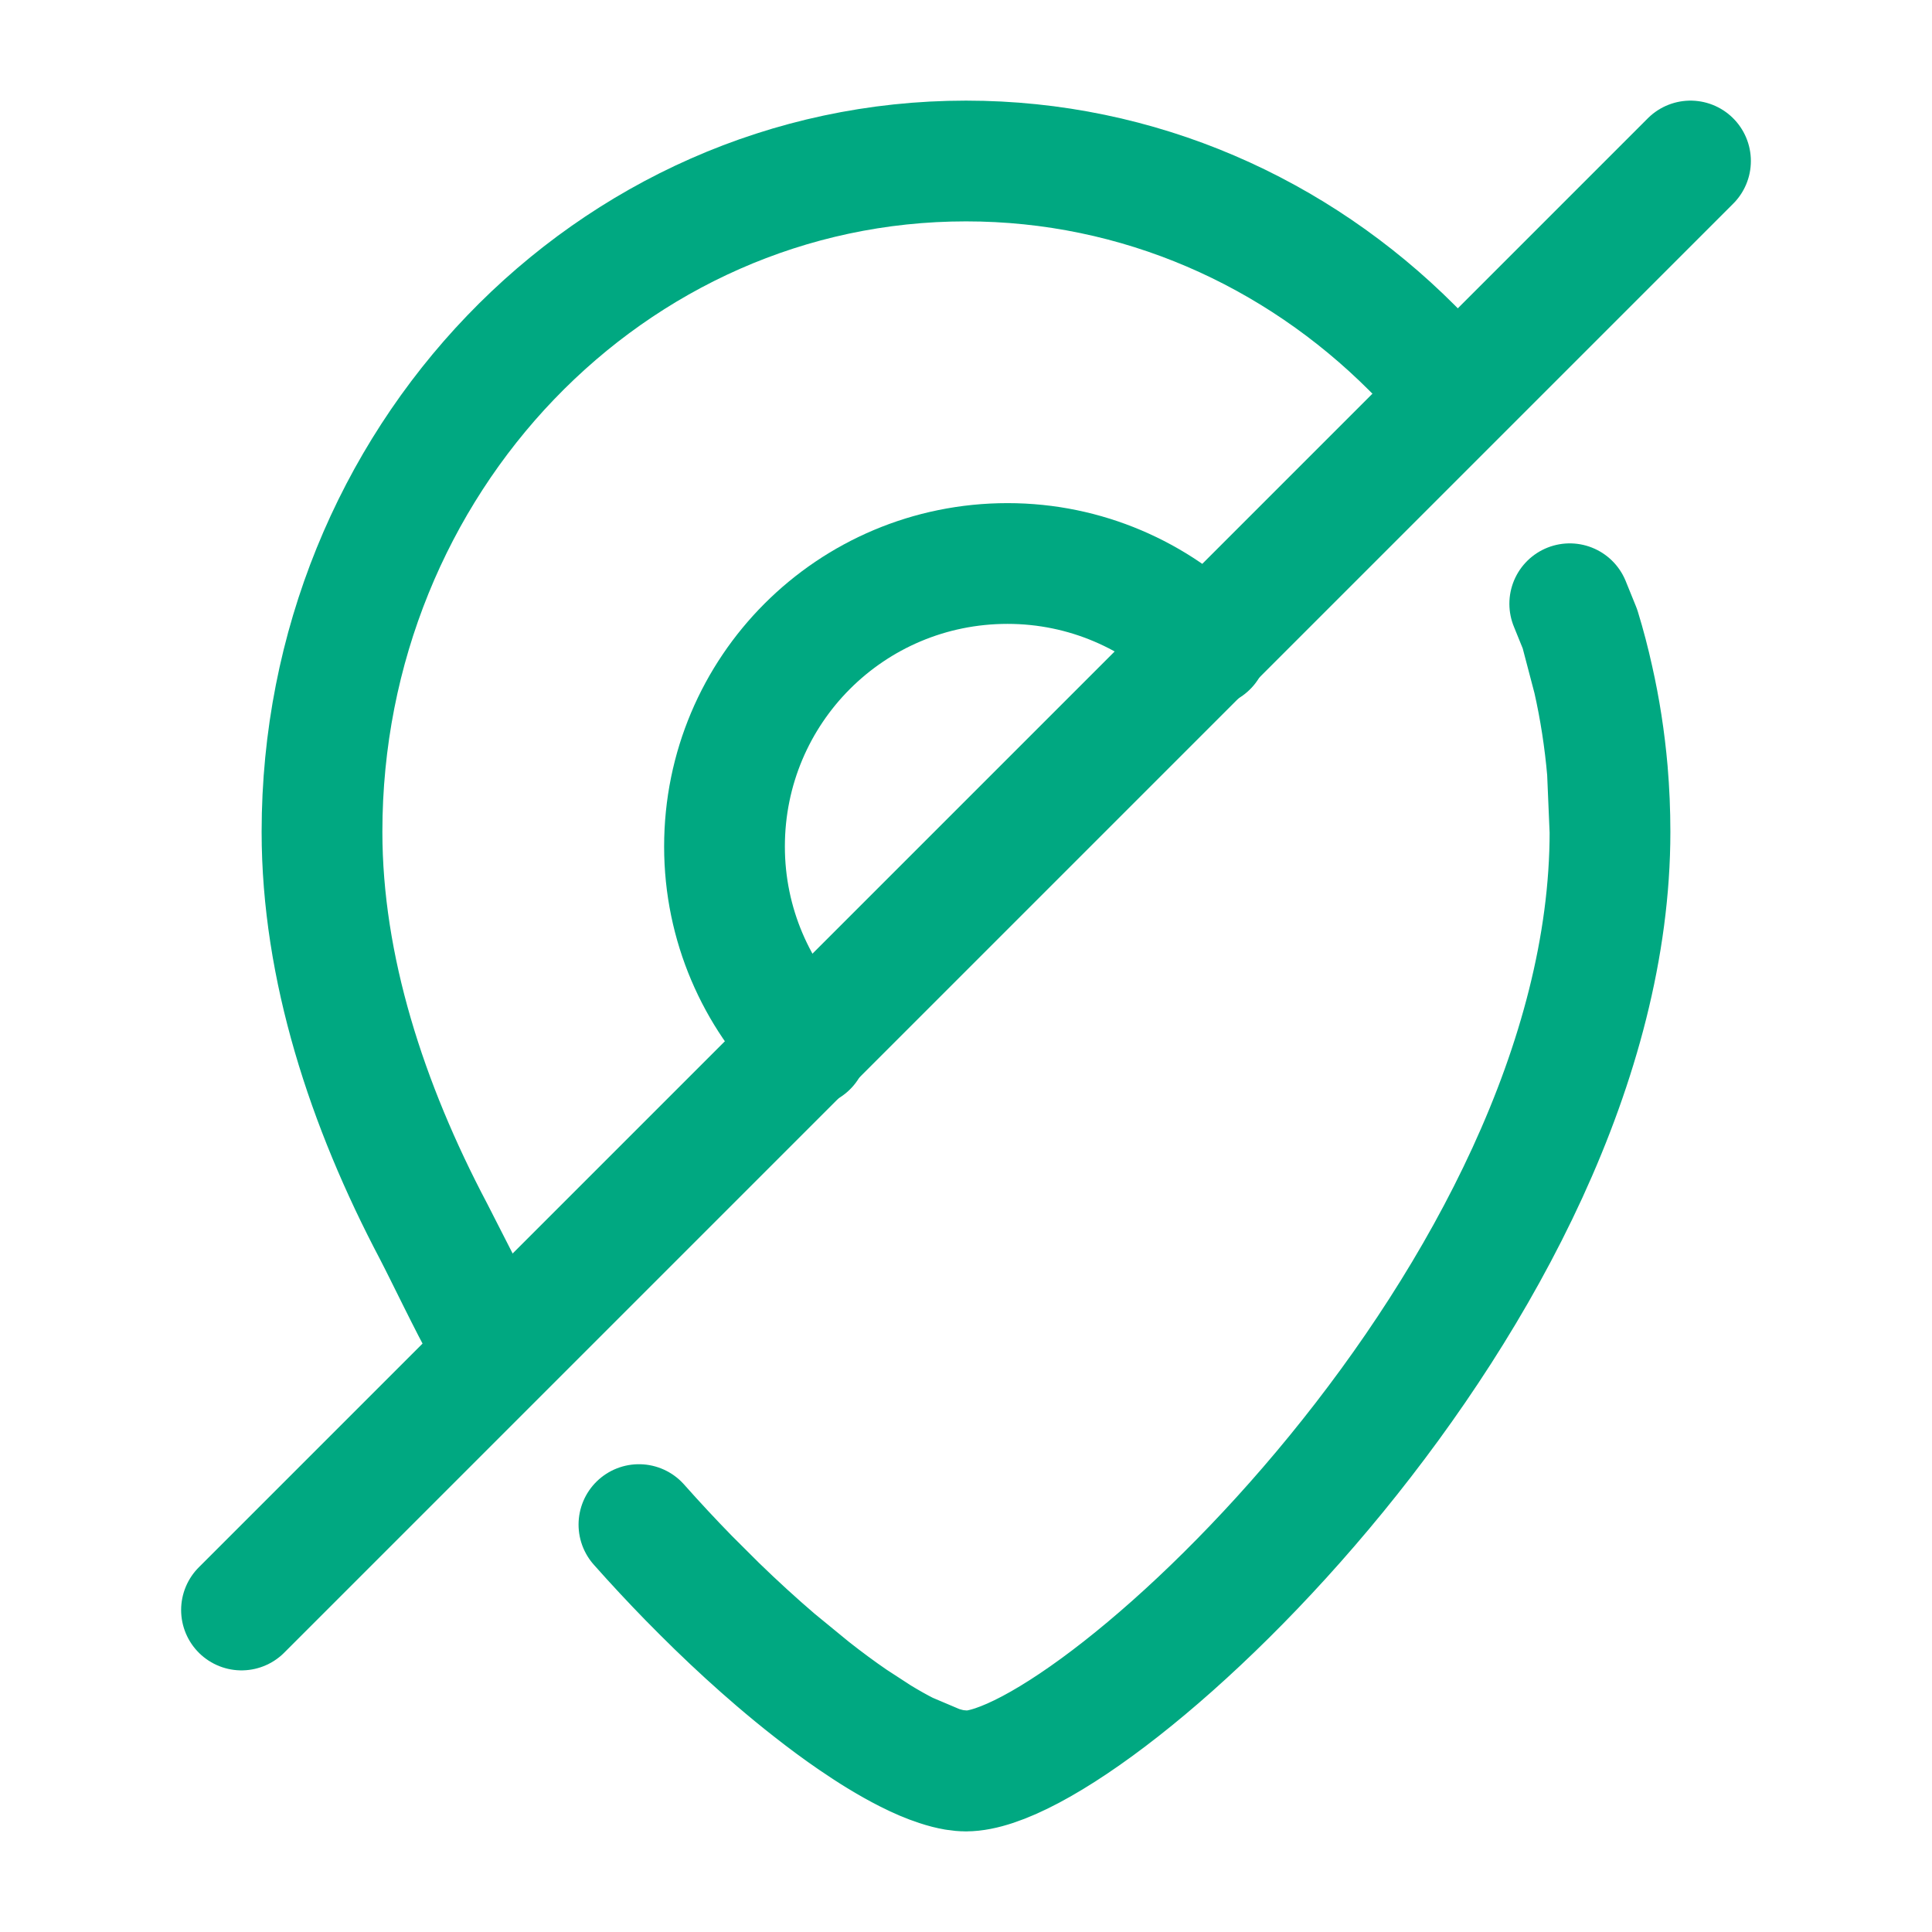
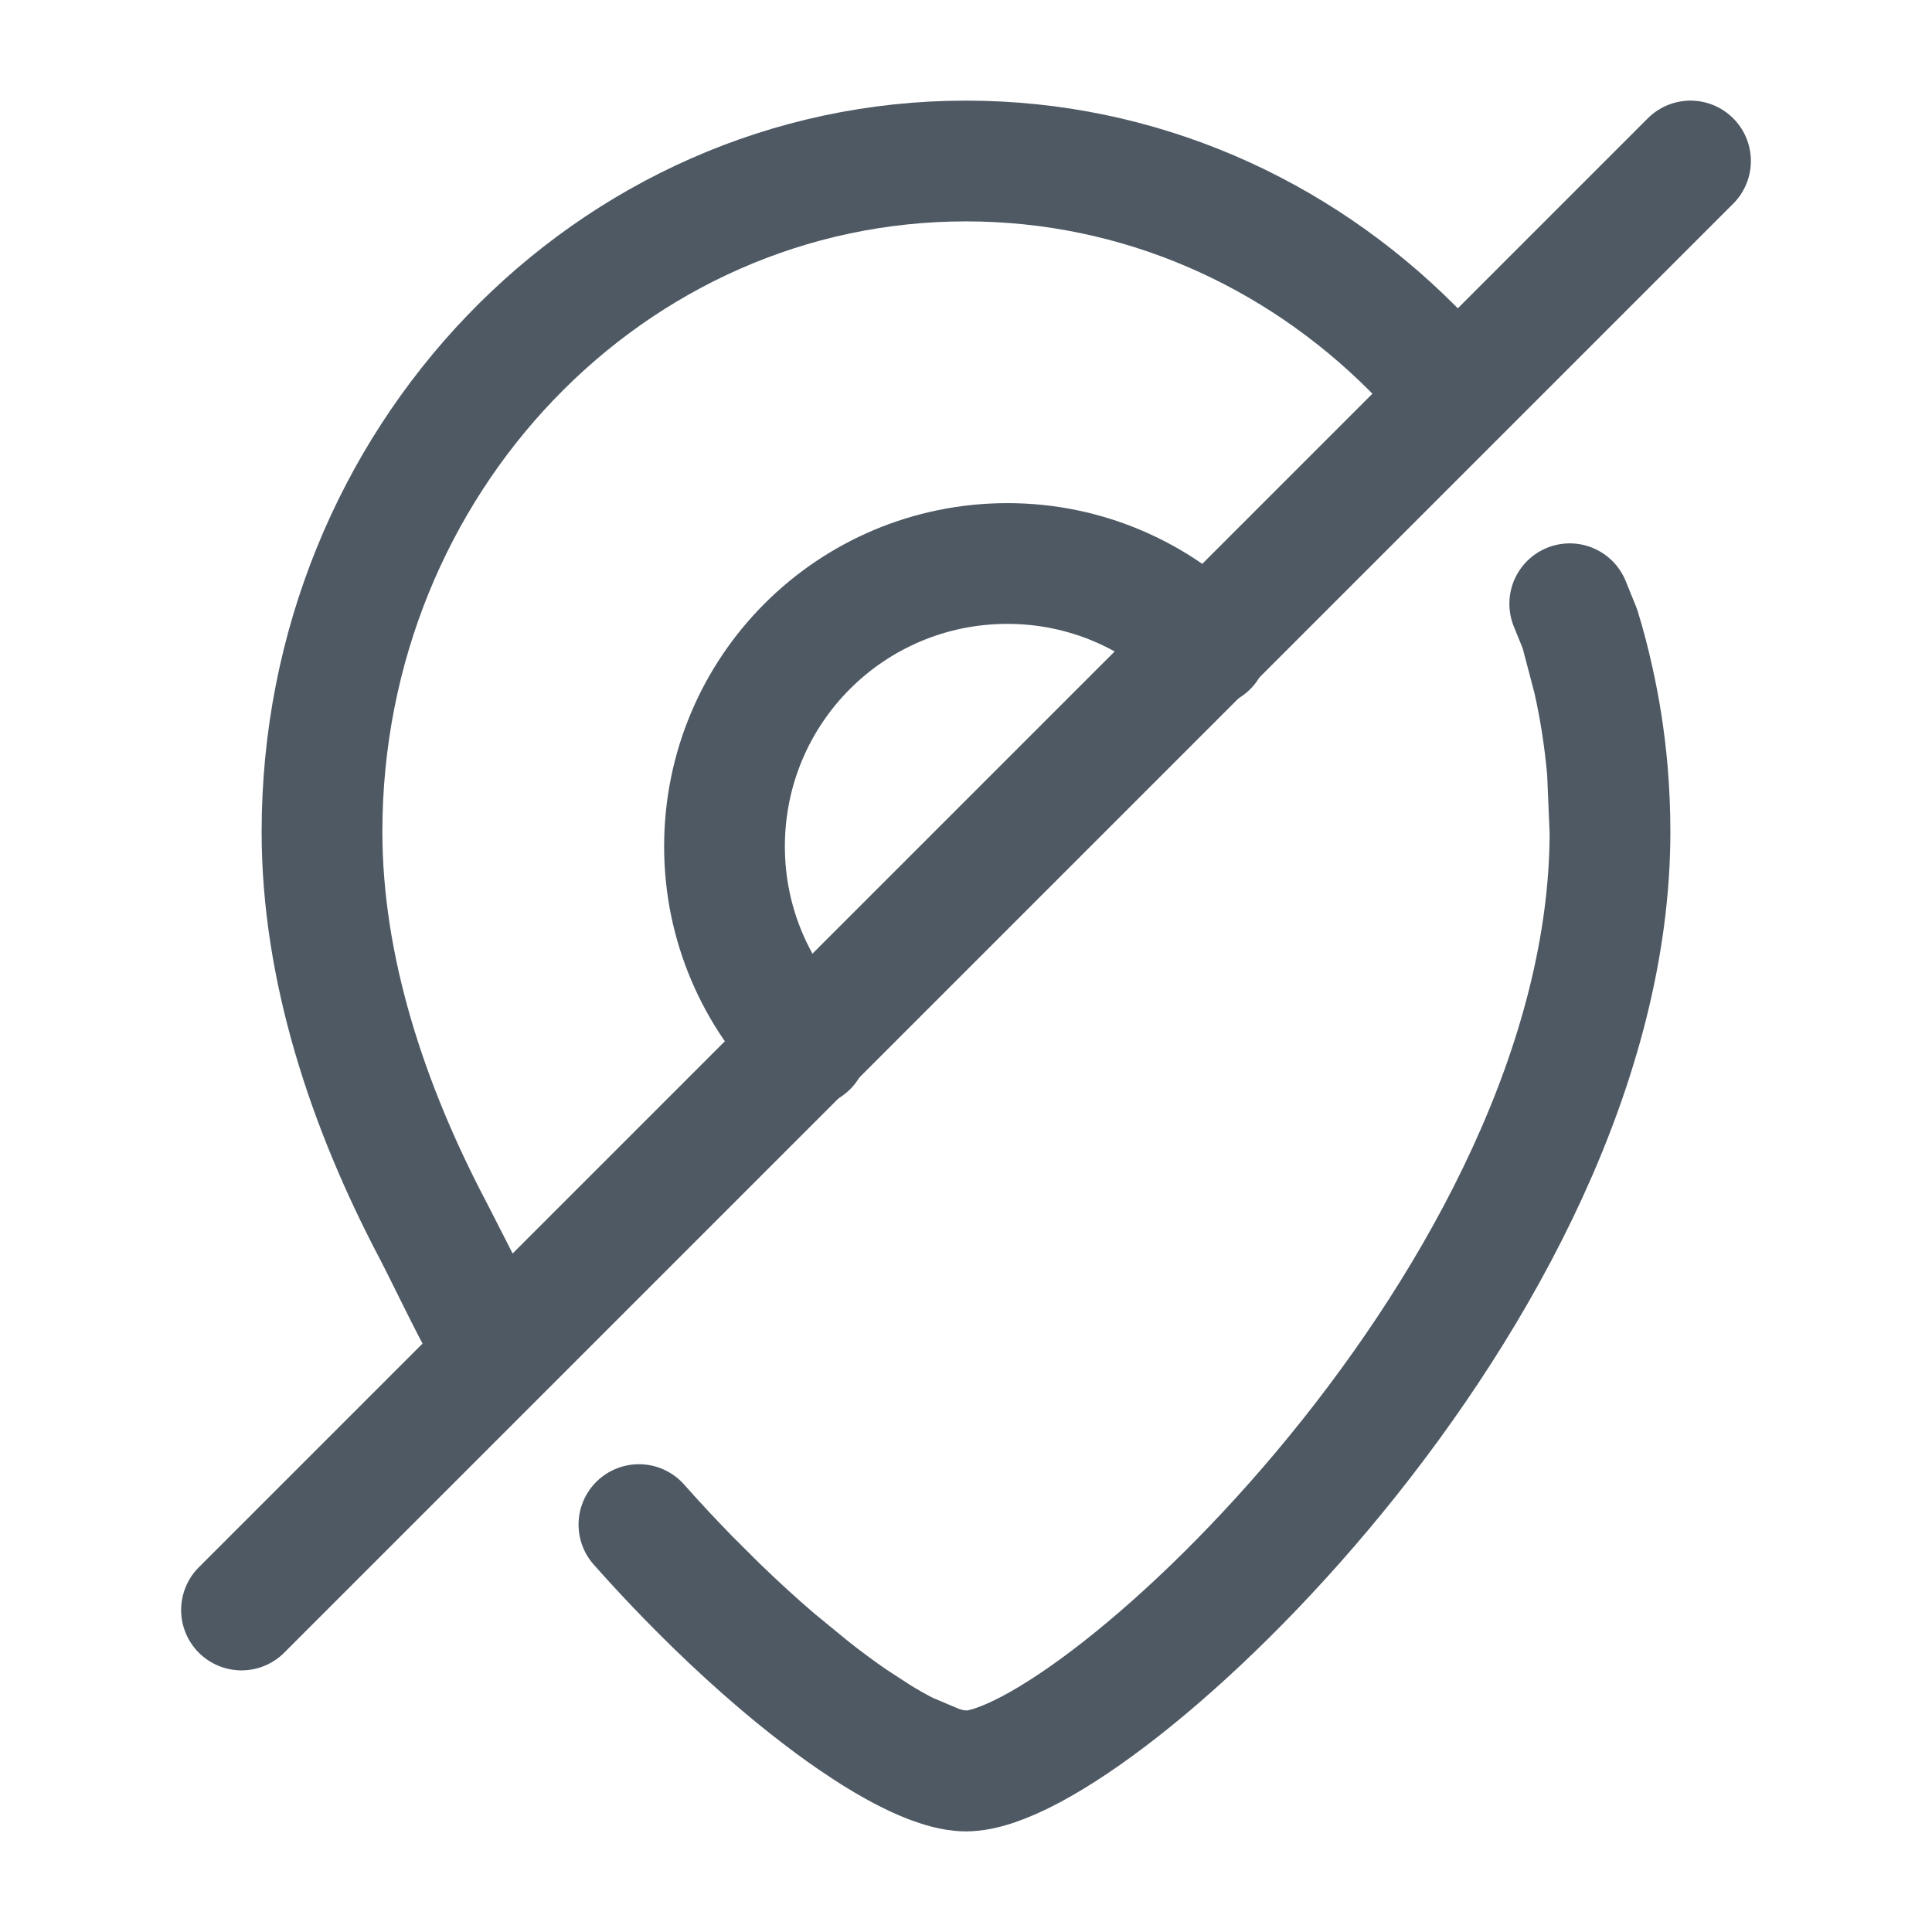
<svg xmlns="http://www.w3.org/2000/svg" width="24" height="24" viewBox="0 0 24 24" fill="none">
-   <path d="M20 10.333C20 16.047 13.6 22 12 22M20 10.333C20 10.078 19.989 9.826 19.968 9.577M20 10.333L19.968 9.577M12 22C11.958 22 11.913 21.996 11.865 21.988M12 22L11.865 21.988M19.968 9.577C19.934 9.188 19.875 8.806 19.791 8.435M19.791 8.435C19.745 8.226 19.691 8.02 19.629 7.818M19.791 8.435L19.629 7.818M19.629 7.818L19.5 7.5M11.865 21.988C11.8 21.977 11.73 21.959 11.655 21.934M11.655 21.934C11.537 21.896 11.408 21.841 11.268 21.77M11.655 21.934L11.268 21.77M11.268 21.77C11.157 21.714 11.04 21.648 10.917 21.573M10.917 21.573C10.813 21.51 10.706 21.439 10.594 21.363M10.917 21.573L10.594 21.363M10.594 21.363C10.429 21.25 10.257 21.123 10.079 20.983M10.079 20.983C9.934 20.87 9.786 20.748 9.635 20.619M10.079 20.983L9.635 20.619M9.635 20.619C9.397 20.415 9.152 20.192 8.904 19.951M8.904 19.951C8.789 19.839 8.673 19.723 8.556 19.604M8.904 19.951L8.556 19.604M8.556 19.604C8.35 19.393 8.143 19.171 7.937 18.939M5.386 15.297C5.511 15.535 5.863 16.269 6 16.5L5.386 15.297ZM5.386 15.297C4.558 13.728 4 12.02 4 10.333C4 5.731 7.582 2 12 2C14.151 2 16.103 2.884 17.541 4.322L17.718 4.5" stroke="#00A881" stroke-width="1.5" stroke-linecap="round" />
-   <path d="M15 8.031C14.367 7.398 13.488 7 12.516 7C10.57 7 9 8.57 9 10.516C9 11.488 9.398 12.367 10.031 13" stroke="#00A881" stroke-width="1.5" stroke-linecap="round" stroke-linejoin="round" />
-   <path d="M21 2L3 20" stroke="#00A881" stroke-width="1.5" stroke-linecap="round" stroke-linejoin="round" />
+   <path d="M20 10.333C20 16.047 13.6 22 12 22M20 10.333C20 10.078 19.989 9.826 19.968 9.577M20 10.333L19.968 9.577M12 22C11.958 22 11.913 21.996 11.865 21.988M12 22L11.865 21.988M19.968 9.577C19.934 9.188 19.875 8.806 19.791 8.435M19.791 8.435C19.745 8.226 19.691 8.02 19.629 7.818M19.791 8.435L19.629 7.818M19.629 7.818L19.5 7.5M11.865 21.988C11.8 21.977 11.73 21.959 11.655 21.934M11.655 21.934C11.537 21.896 11.408 21.841 11.268 21.77M11.655 21.934L11.268 21.77M11.268 21.77C11.157 21.714 11.04 21.648 10.917 21.573M10.917 21.573C10.813 21.51 10.706 21.439 10.594 21.363M10.917 21.573L10.594 21.363M10.594 21.363C10.429 21.25 10.257 21.123 10.079 20.983M10.079 20.983C9.934 20.87 9.786 20.748 9.635 20.619M10.079 20.983L9.635 20.619M9.635 20.619C9.397 20.415 9.152 20.192 8.904 19.951M8.904 19.951C8.789 19.839 8.673 19.723 8.556 19.604M8.904 19.951L8.556 19.604M8.556 19.604C8.35 19.393 8.143 19.171 7.937 18.939M5.386 15.297C5.511 15.535 5.863 16.269 6 16.5L5.386 15.297ZM5.386 15.297C4.558 13.728 4 12.02 4 10.333C4 5.731 7.582 2 12 2C14.151 2 16.103 2.884 17.541 4.322L17.718 4.5" stroke="#4E5964" stroke-width="1.5" stroke-linecap="round" />
+   <path d="M15 8.031C14.367 7.398 13.488 7 12.516 7C10.57 7 9 8.57 9 10.516C9 11.488 9.398 12.367 10.031 13" stroke="#4E5964" stroke-width="1.5" stroke-linecap="round" stroke-linejoin="round" />
+   <path d="M21 2L3 20" stroke="#4E5964" stroke-width="1.5" stroke-linecap="round" stroke-linejoin="round" />
</svg>
